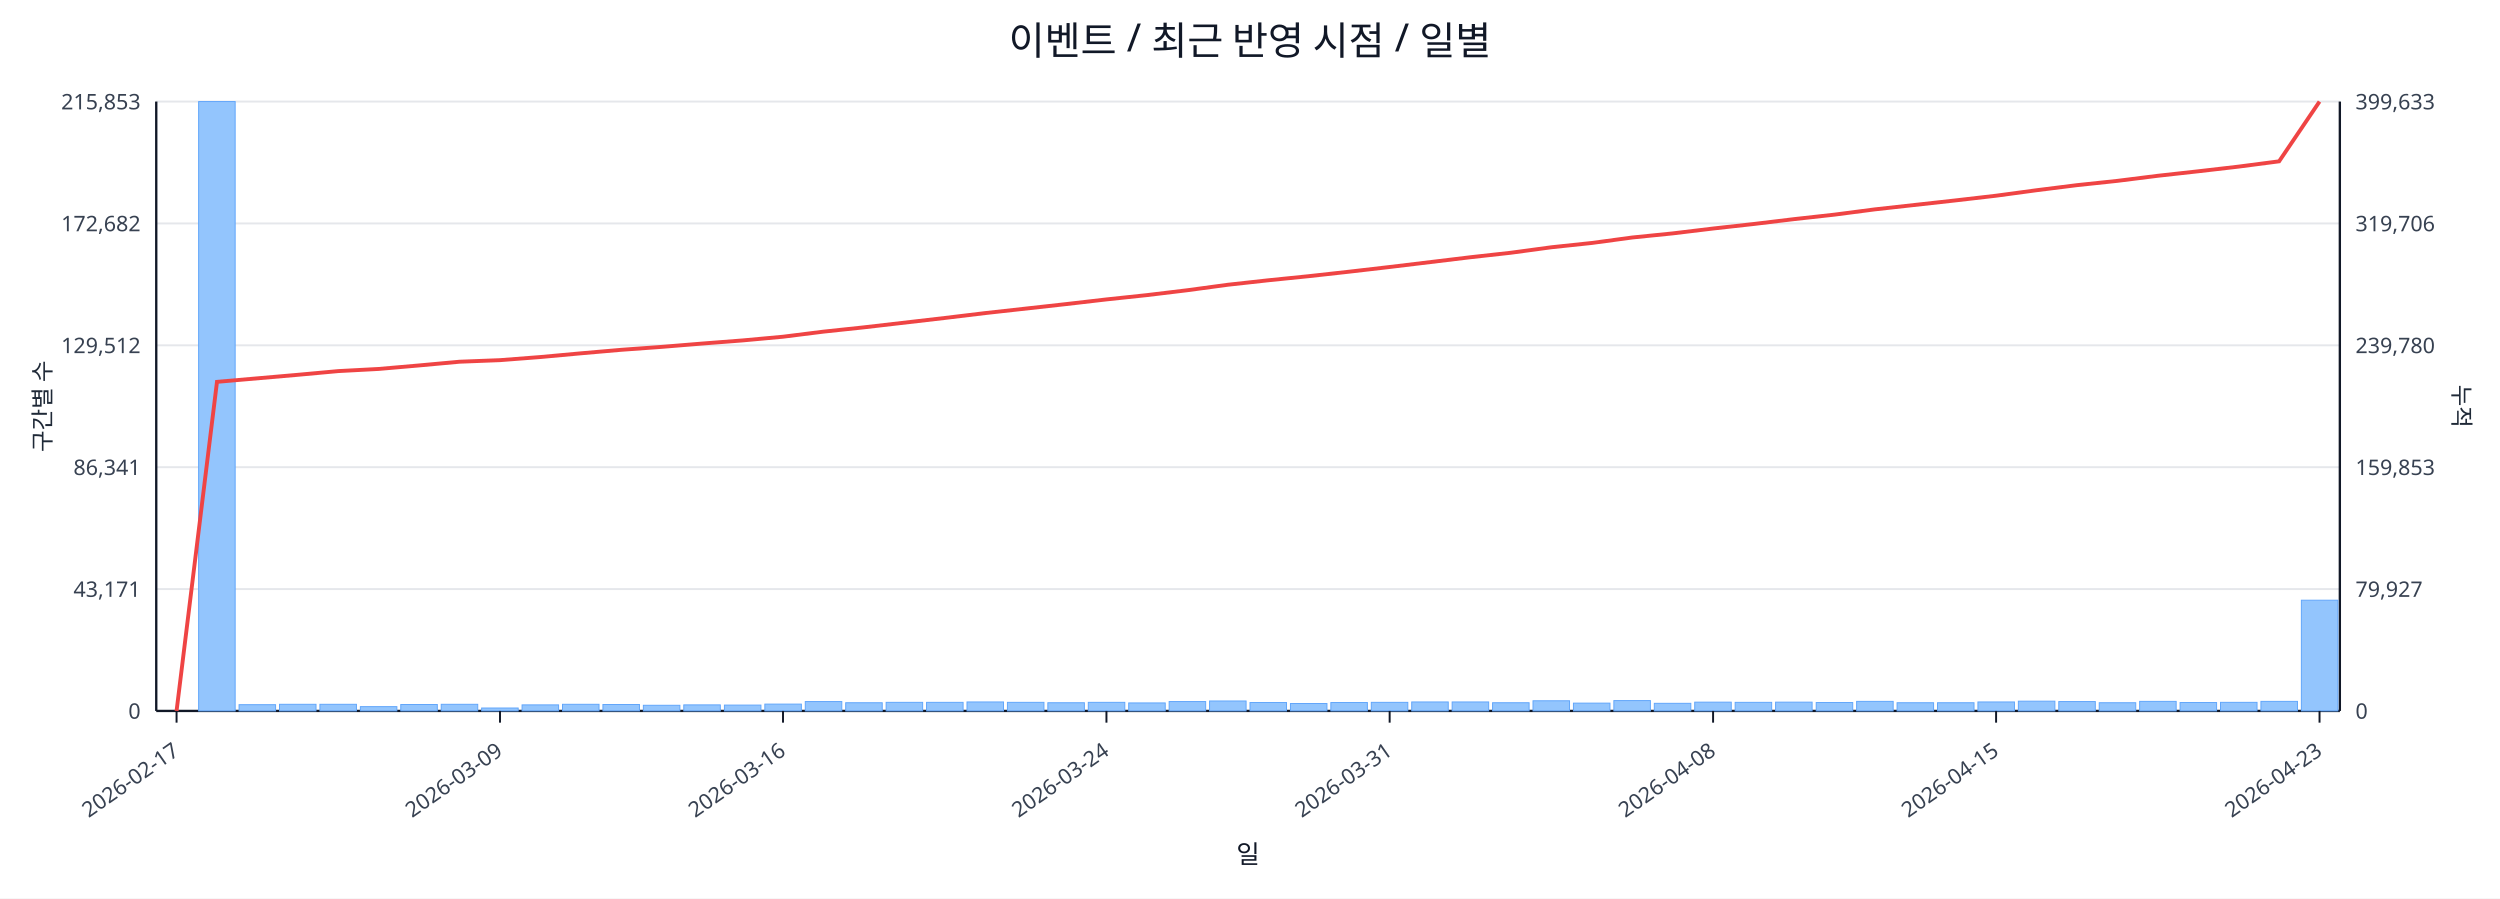
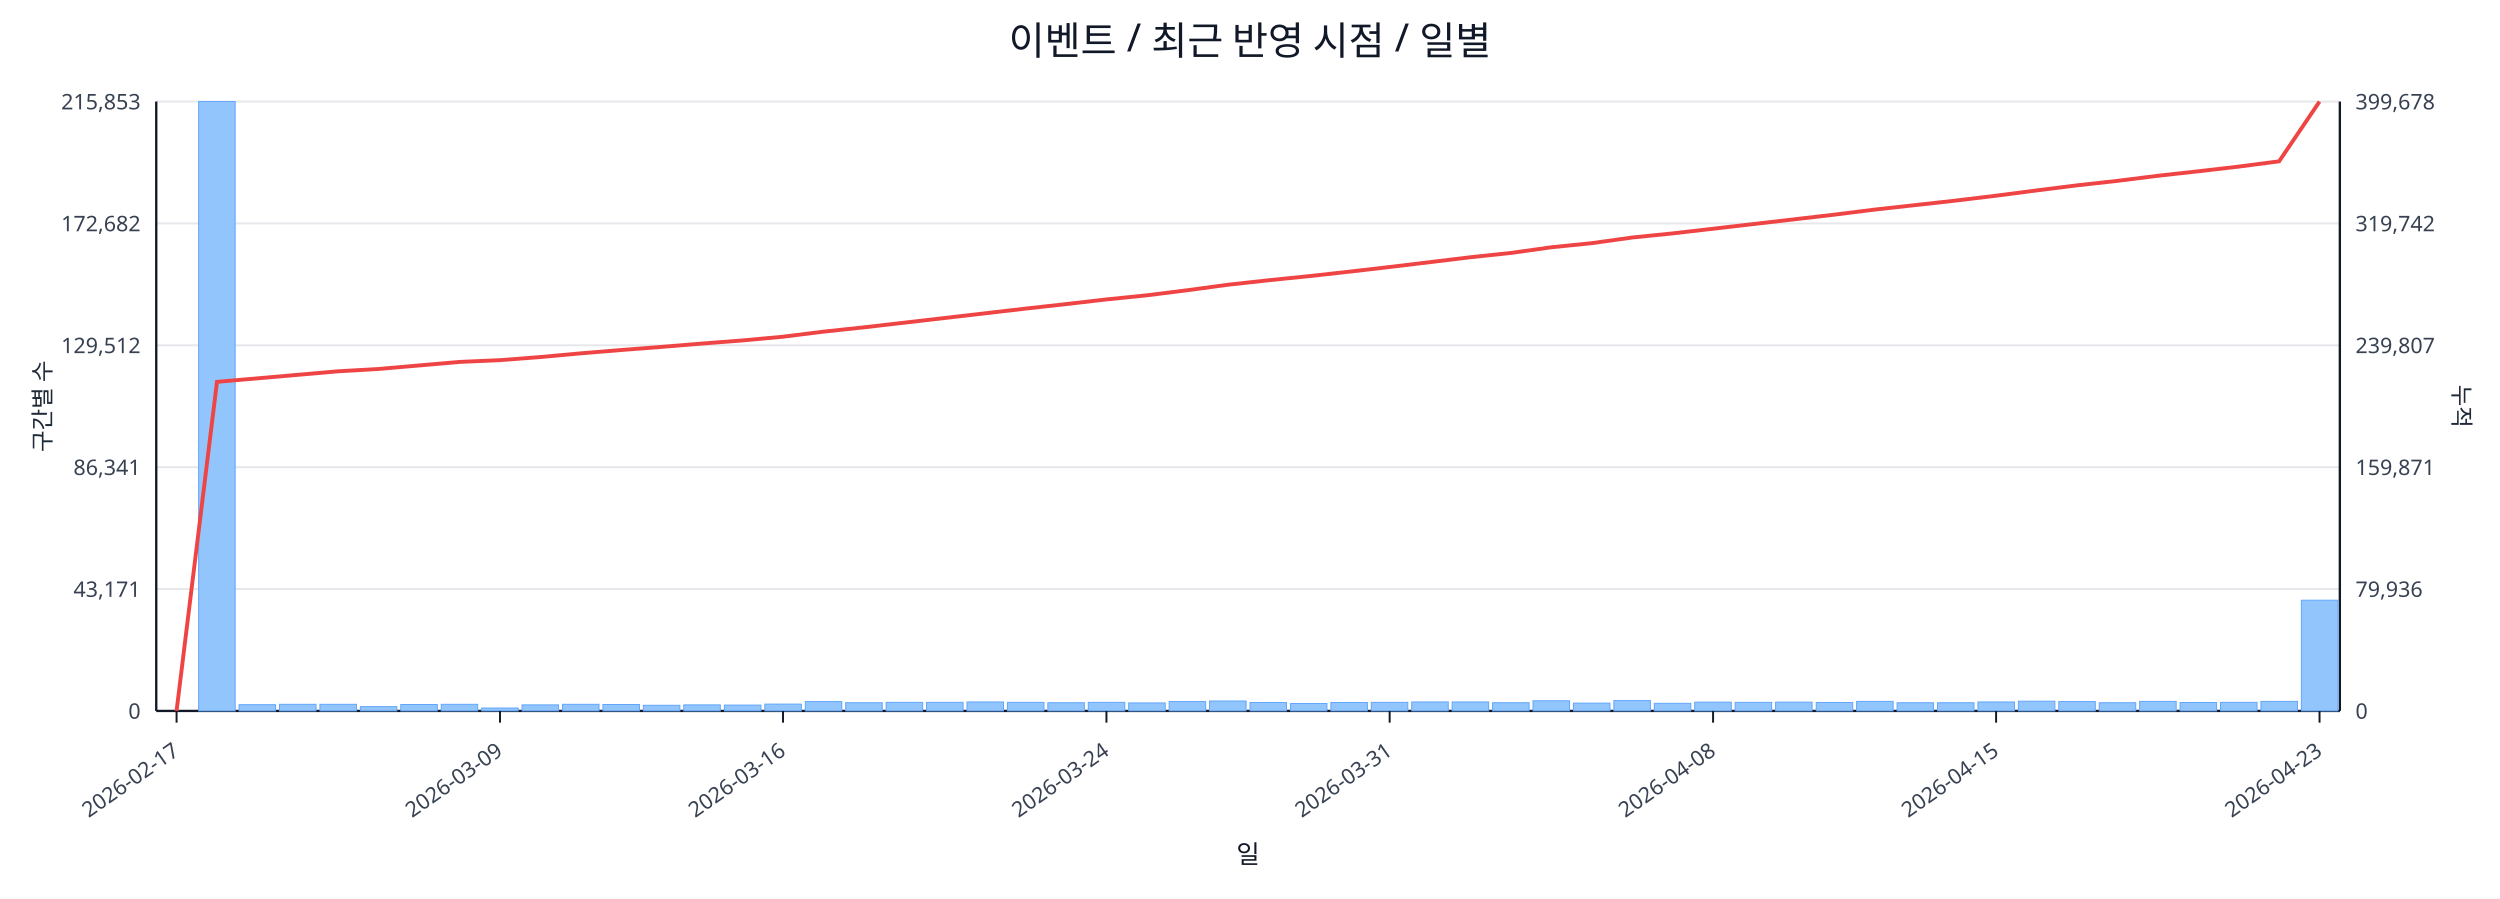
<svg xmlns="http://www.w3.org/2000/svg" width="1280" height="460" viewBox="0 0 1280 460">
  <rect x="0" y="0" width="100%" height="100%" fill="#ffffff" />
  <text x="640.0" y="28" font-size="20" text-anchor="middle" font-family="sans-serif" fill="#111827">이벤트 / 최근 반영 시점 / 일별</text>
  <line x1="80.0" y1="52.0" x2="1198.0" y2="52.0" stroke="#e5e7eb" stroke-width="1" />
  <text x="72.0" y="56.0" font-size="11" text-anchor="end" font-family="sans-serif" fill="#374151">215,853</text>
-   <text x="1206.0" y="56.0" font-size="11" text-anchor="start" font-family="sans-serif" fill="#374151">399,633</text>
+   <text x="1206.0" y="56.0" font-size="11" text-anchor="start" font-family="sans-serif" fill="#374151">399,678</text>
  <line x1="80.0" y1="114.4" x2="1198.0" y2="114.4" stroke="#e5e7eb" stroke-width="1" />
  <text x="72.0" y="118.4" font-size="11" text-anchor="end" font-family="sans-serif" fill="#374151">172,682</text>
-   <text x="1206.0" y="118.4" font-size="11" text-anchor="start" font-family="sans-serif" fill="#374151">319,706</text>
+   <text x="1206.0" y="118.4" font-size="11" text-anchor="start" font-family="sans-serif" fill="#374151">319,742</text>
  <line x1="80.0" y1="176.8" x2="1198.0" y2="176.8" stroke="#e5e7eb" stroke-width="1" />
  <text x="72.0" y="180.8" font-size="11" text-anchor="end" font-family="sans-serif" fill="#374151">129,512</text>
-   <text x="1206.0" y="180.8" font-size="11" text-anchor="start" font-family="sans-serif" fill="#374151">239,780</text>
+   <text x="1206.0" y="180.8" font-size="11" text-anchor="start" font-family="sans-serif" fill="#374151">239,807</text>
  <line x1="80.0" y1="239.2" x2="1198.0" y2="239.2" stroke="#e5e7eb" stroke-width="1" />
  <text x="72.0" y="243.2" font-size="11" text-anchor="end" font-family="sans-serif" fill="#374151">86,341</text>
-   <text x="1206.0" y="243.2" font-size="11" text-anchor="start" font-family="sans-serif" fill="#374151">159,853</text>
+   <text x="1206.0" y="243.2" font-size="11" text-anchor="start" font-family="sans-serif" fill="#374151">159,871</text>
  <line x1="80.0" y1="301.6" x2="1198.0" y2="301.6" stroke="#e5e7eb" stroke-width="1" />
  <text x="72.0" y="305.6" font-size="11" text-anchor="end" font-family="sans-serif" fill="#374151">43,171</text>
-   <text x="1206.0" y="305.6" font-size="11" text-anchor="start" font-family="sans-serif" fill="#374151">79,927</text>
+   <text x="1206.0" y="305.6" font-size="11" text-anchor="start" font-family="sans-serif" fill="#374151">79,936</text>
  <line x1="80.0" y1="364.0" x2="1198.0" y2="364.0" stroke="#e5e7eb" stroke-width="1" />
  <text x="72.0" y="368.0" font-size="11" text-anchor="end" font-family="sans-serif" fill="#374151">0</text>
  <text x="1206.0" y="368.0" font-size="11" text-anchor="start" font-family="sans-serif" fill="#374151">0</text>
  <line x1="80.0" y1="364.0" x2="1198.0" y2="364.0" stroke="#111827" stroke-width="1.2" />
  <line x1="80.0" y1="52.0" x2="80.0" y2="364.0" stroke="#111827" stroke-width="1.2" />
  <line x1="1198.0" y1="52.0" x2="1198.0" y2="364.0" stroke="#111827" stroke-width="1.2" />
  <rect x="81.0" y="364.0" width="18.7" height="0.0" fill="#93c5fd" stroke="#60a5fa" stroke-width="0.5" />
  <rect x="101.7" y="52.0" width="18.7" height="312.0" fill="#93c5fd" stroke="#60a5fa" stroke-width="0.5" />
  <rect x="122.4" y="360.8" width="18.7" height="3.2" fill="#93c5fd" stroke="#60a5fa" stroke-width="0.5" />
  <rect x="143.1" y="360.6" width="18.7" height="3.4" fill="#93c5fd" stroke="#60a5fa" stroke-width="0.5" />
  <rect x="163.8" y="360.6" width="18.7" height="3.4" fill="#93c5fd" stroke="#60a5fa" stroke-width="0.5" />
  <rect x="184.5" y="361.8" width="18.7" height="2.2" fill="#93c5fd" stroke="#60a5fa" stroke-width="0.5" />
  <rect x="205.2" y="360.7" width="18.7" height="3.3" fill="#93c5fd" stroke="#60a5fa" stroke-width="0.5" />
  <rect x="225.9" y="360.6" width="18.7" height="3.4" fill="#93c5fd" stroke="#60a5fa" stroke-width="0.5" />
  <rect x="246.6" y="362.5" width="18.7" height="1.5" fill="#93c5fd" stroke="#60a5fa" stroke-width="0.5" />
  <rect x="267.3" y="360.9" width="18.7" height="3.1" fill="#93c5fd" stroke="#60a5fa" stroke-width="0.5" />
  <rect x="288.0" y="360.6" width="18.7" height="3.4" fill="#93c5fd" stroke="#60a5fa" stroke-width="0.5" />
  <rect x="308.7" y="360.7" width="18.7" height="3.3" fill="#93c5fd" stroke="#60a5fa" stroke-width="0.5" />
  <rect x="329.4" y="361.1" width="18.7" height="2.9" fill="#93c5fd" stroke="#60a5fa" stroke-width="0.5" />
  <rect x="350.1" y="360.9" width="18.7" height="3.1" fill="#93c5fd" stroke="#60a5fa" stroke-width="0.5" />
  <rect x="370.9" y="361.0" width="18.7" height="3.0" fill="#93c5fd" stroke="#60a5fa" stroke-width="0.5" />
  <rect x="391.6" y="360.5" width="18.7" height="3.5" fill="#93c5fd" stroke="#60a5fa" stroke-width="0.5" />
  <rect x="412.3" y="359.2" width="18.7" height="4.8" fill="#93c5fd" stroke="#60a5fa" stroke-width="0.5" />
  <rect x="433.0" y="359.8" width="18.7" height="4.2" fill="#93c5fd" stroke="#60a5fa" stroke-width="0.5" />
  <rect x="453.7" y="359.6" width="18.7" height="4.4" fill="#93c5fd" stroke="#60a5fa" stroke-width="0.5" />
  <rect x="474.4" y="359.6" width="18.7" height="4.4" fill="#93c5fd" stroke="#60a5fa" stroke-width="0.5" />
  <rect x="495.1" y="359.4" width="18.7" height="4.6" fill="#93c5fd" stroke="#60a5fa" stroke-width="0.5" />
  <rect x="515.8" y="359.6" width="18.7" height="4.4" fill="#93c5fd" stroke="#60a5fa" stroke-width="0.5" />
  <rect x="536.5" y="359.8" width="18.7" height="4.2" fill="#93c5fd" stroke="#60a5fa" stroke-width="0.5" />
  <rect x="557.2" y="359.6" width="18.7" height="4.4" fill="#93c5fd" stroke="#60a5fa" stroke-width="0.5" />
  <rect x="577.9" y="359.9" width="18.7" height="4.1" fill="#93c5fd" stroke="#60a5fa" stroke-width="0.5" />
  <rect x="598.6" y="359.2" width="18.7" height="4.8" fill="#93c5fd" stroke="#60a5fa" stroke-width="0.5" />
  <rect x="619.3" y="358.9" width="18.7" height="5.1" fill="#93c5fd" stroke="#60a5fa" stroke-width="0.5" />
  <rect x="640.0" y="359.7" width="18.7" height="4.3" fill="#93c5fd" stroke="#60a5fa" stroke-width="0.5" />
  <rect x="660.7" y="360.2" width="18.7" height="3.8" fill="#93c5fd" stroke="#60a5fa" stroke-width="0.5" />
  <rect x="681.4" y="359.7" width="18.7" height="4.3" fill="#93c5fd" stroke="#60a5fa" stroke-width="0.5" />
  <rect x="702.1" y="359.6" width="18.7" height="4.4" fill="#93c5fd" stroke="#60a5fa" stroke-width="0.5" />
  <rect x="722.8" y="359.4" width="18.7" height="4.6" fill="#93c5fd" stroke="#60a5fa" stroke-width="0.5" />
  <rect x="743.5" y="359.4" width="18.7" height="4.6" fill="#93c5fd" stroke="#60a5fa" stroke-width="0.5" />
  <rect x="764.2" y="359.8" width="18.7" height="4.2" fill="#93c5fd" stroke="#60a5fa" stroke-width="0.5" />
  <rect x="784.9" y="358.8" width="18.7" height="5.2" fill="#93c5fd" stroke="#60a5fa" stroke-width="0.5" />
  <rect x="805.6" y="360.0" width="18.7" height="4.0" fill="#93c5fd" stroke="#60a5fa" stroke-width="0.5" />
  <rect x="826.3" y="358.7" width="18.7" height="5.3" fill="#93c5fd" stroke="#60a5fa" stroke-width="0.5" />
  <rect x="847.0" y="360.1" width="18.7" height="3.9" fill="#93c5fd" stroke="#60a5fa" stroke-width="0.5" />
  <rect x="867.7" y="359.5" width="18.7" height="4.5" fill="#93c5fd" stroke="#60a5fa" stroke-width="0.5" />
  <rect x="888.4" y="359.6" width="18.7" height="4.4" fill="#93c5fd" stroke="#60a5fa" stroke-width="0.5" />
  <rect x="909.1" y="359.5" width="18.7" height="4.5" fill="#93c5fd" stroke="#60a5fa" stroke-width="0.5" />
  <rect x="929.9" y="359.7" width="18.7" height="4.3" fill="#93c5fd" stroke="#60a5fa" stroke-width="0.5" />
  <rect x="950.6" y="359.1" width="18.7" height="4.9" fill="#93c5fd" stroke="#60a5fa" stroke-width="0.5" />
  <rect x="971.3" y="359.8" width="18.7" height="4.2" fill="#93c5fd" stroke="#60a5fa" stroke-width="0.5" />
  <rect x="992.0" y="359.8" width="18.7" height="4.2" fill="#93c5fd" stroke="#60a5fa" stroke-width="0.5" />
  <rect x="1012.7" y="359.4" width="18.7" height="4.6" fill="#93c5fd" stroke="#60a5fa" stroke-width="0.5" />
  <rect x="1033.4" y="359.0" width="18.7" height="5.0" fill="#93c5fd" stroke="#60a5fa" stroke-width="0.5" />
  <rect x="1054.1" y="359.2" width="18.7" height="4.8" fill="#93c5fd" stroke="#60a5fa" stroke-width="0.5" />
  <rect x="1074.8" y="359.8" width="18.7" height="4.2" fill="#93c5fd" stroke="#60a5fa" stroke-width="0.5" />
  <rect x="1095.5" y="359.1" width="18.7" height="4.9" fill="#93c5fd" stroke="#60a5fa" stroke-width="0.5" />
  <rect x="1116.2" y="359.7" width="18.7" height="4.3" fill="#93c5fd" stroke="#60a5fa" stroke-width="0.5" />
  <rect x="1136.9" y="359.6" width="18.7" height="4.4" fill="#93c5fd" stroke="#60a5fa" stroke-width="0.5" />
  <rect x="1157.6" y="359.1" width="18.7" height="4.9" fill="#93c5fd" stroke="#60a5fa" stroke-width="0.5" />
  <rect x="1178.3" y="307.3" width="18.7" height="56.7" fill="#93c5fd" stroke="#60a5fa" stroke-width="0.5" />
-   <polyline fill="none" stroke="#ef4444" stroke-width="2" points="90.4,364.0 111.1,195.5 131.8,193.7 152.5,191.9 173.2,190.0 193.9,188.9 214.6,187.1 235.3,185.2 256.0,184.4 276.7,182.8 297.4,180.9 318.1,179.1 338.8,177.6 359.5,175.9 380.2,174.3 400.9,172.4 421.6,169.8 442.3,167.6 463.0,165.2 483.7,162.8 504.4,160.3 525.1,158.0 545.8,155.7 566.5,153.3 587.2,151.1 607.9,148.6 628.6,145.8 649.4,143.5 670.1,141.4 690.8,139.1 711.5,136.7 732.2,134.2 752.9,131.7 773.6,129.4 794.3,126.6 815.0,124.4 835.7,121.6 856.4,119.5 877.1,117.0 897.8,114.7 918.5,112.2 939.2,109.9 959.9,107.2 980.6,104.9 1001.3,102.6 1022.0,100.2 1042.7,97.4 1063.4,94.8 1084.1,92.6 1104.8,90.0 1125.5,87.7 1146.2,85.3 1166.9,82.6 1187.6,52.0" />
+   <polyline fill="none" stroke="#ef4444" stroke-width="2" points="90.4,364.0 111.1,195.5 131.8,193.7 152.5,191.9 173.2,190.1 193.9,188.9 214.6,187.1 235.3,185.3 256.0,184.4 276.7,182.8 297.4,180.9 318.1,179.2 338.8,177.6 359.5,175.9 380.2,174.3 400.9,172.4 421.6,169.8 442.3,167.6 463.0,165.2 483.7,162.8 504.4,160.4 525.1,158.0 545.8,155.7 566.5,153.3 587.2,151.2 607.9,148.6 628.6,145.8 649.4,143.5 670.1,141.4 690.8,139.1 711.5,136.7 732.2,134.2 752.9,131.7 773.6,129.5 794.3,126.6 815.0,124.5 835.7,121.6 856.4,119.5 877.1,117.1 897.8,114.7 918.5,112.3 939.2,109.9 959.9,107.3 980.6,105.0 1001.3,102.7 1022.0,100.2 1042.7,97.5 1063.4,94.9 1084.1,92.6 1104.8,90.0 1125.5,87.7 1146.2,85.3 1166.9,82.6 1187.6,52.0" />
  <line x1="90.4" y1="364.0" x2="90.4" y2="370.0" stroke="#111827" stroke-width="1" />
  <text x="92.4" y="386.0" font-size="11" text-anchor="end" transform="rotate(-35 92.4 386.0)" font-family="sans-serif" fill="#374151">2026-02-17</text>
  <line x1="256.0" y1="364.0" x2="256.0" y2="370.0" stroke="#111827" stroke-width="1" />
  <text x="258.0" y="386.0" font-size="11" text-anchor="end" transform="rotate(-35 258.0 386.0)" font-family="sans-serif" fill="#374151">2026-03-09</text>
  <line x1="400.9" y1="364.0" x2="400.9" y2="370.0" stroke="#111827" stroke-width="1" />
  <text x="402.9" y="386.0" font-size="11" text-anchor="end" transform="rotate(-35 402.9 386.0)" font-family="sans-serif" fill="#374151">2026-03-16</text>
  <line x1="566.5" y1="364.0" x2="566.5" y2="370.0" stroke="#111827" stroke-width="1" />
  <text x="568.5" y="386.0" font-size="11" text-anchor="end" transform="rotate(-35 568.5 386.0)" font-family="sans-serif" fill="#374151">2026-03-24</text>
  <line x1="711.5" y1="364.0" x2="711.5" y2="370.0" stroke="#111827" stroke-width="1" />
  <text x="713.5" y="386.0" font-size="11" text-anchor="end" transform="rotate(-35 713.5 386.0)" font-family="sans-serif" fill="#374151">2026-03-31</text>
  <line x1="877.1" y1="364.0" x2="877.1" y2="370.0" stroke="#111827" stroke-width="1" />
  <text x="879.1" y="386.0" font-size="11" text-anchor="end" transform="rotate(-35 879.1 386.0)" font-family="sans-serif" fill="#374151">2026-04-08</text>
  <line x1="1022.0" y1="364.0" x2="1022.0" y2="370.0" stroke="#111827" stroke-width="1" />
  <text x="1024.0" y="386.0" font-size="11" text-anchor="end" transform="rotate(-35 1024.0 386.0)" font-family="sans-serif" fill="#374151">2026-04-15</text>
  <line x1="1187.6" y1="364.0" x2="1187.6" y2="370.0" stroke="#111827" stroke-width="1" />
  <text x="1189.6" y="386.0" font-size="11" text-anchor="end" transform="rotate(-35 1189.6 386.0)" font-family="sans-serif" fill="#374151">2026-04-23</text>
  <text x="26" y="208.0" font-size="12" transform="rotate(-90 26 208.0)" text-anchor="middle" font-family="sans-serif" fill="#1f2937">구간별 수</text>
  <text x="1256.0" y="208.0" font-size="12" transform="rotate(90 1256.0 208.0)" text-anchor="middle" font-family="sans-serif" fill="#1f2937">누적</text>
  <text x="639.0" y="442.0" font-size="13" text-anchor="middle" font-family="sans-serif" fill="#111827">일</text>
</svg>
